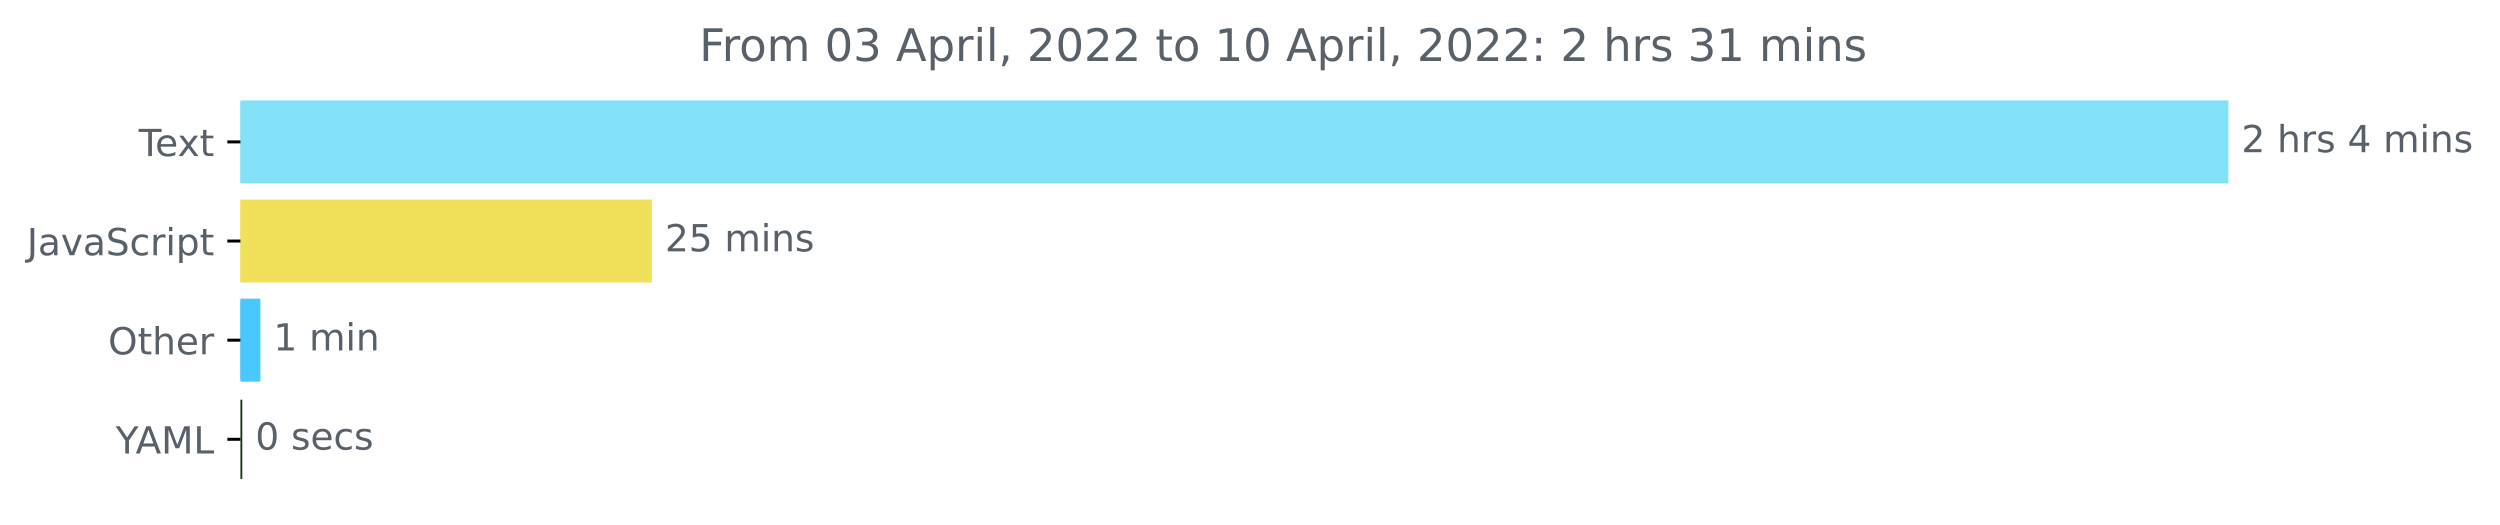
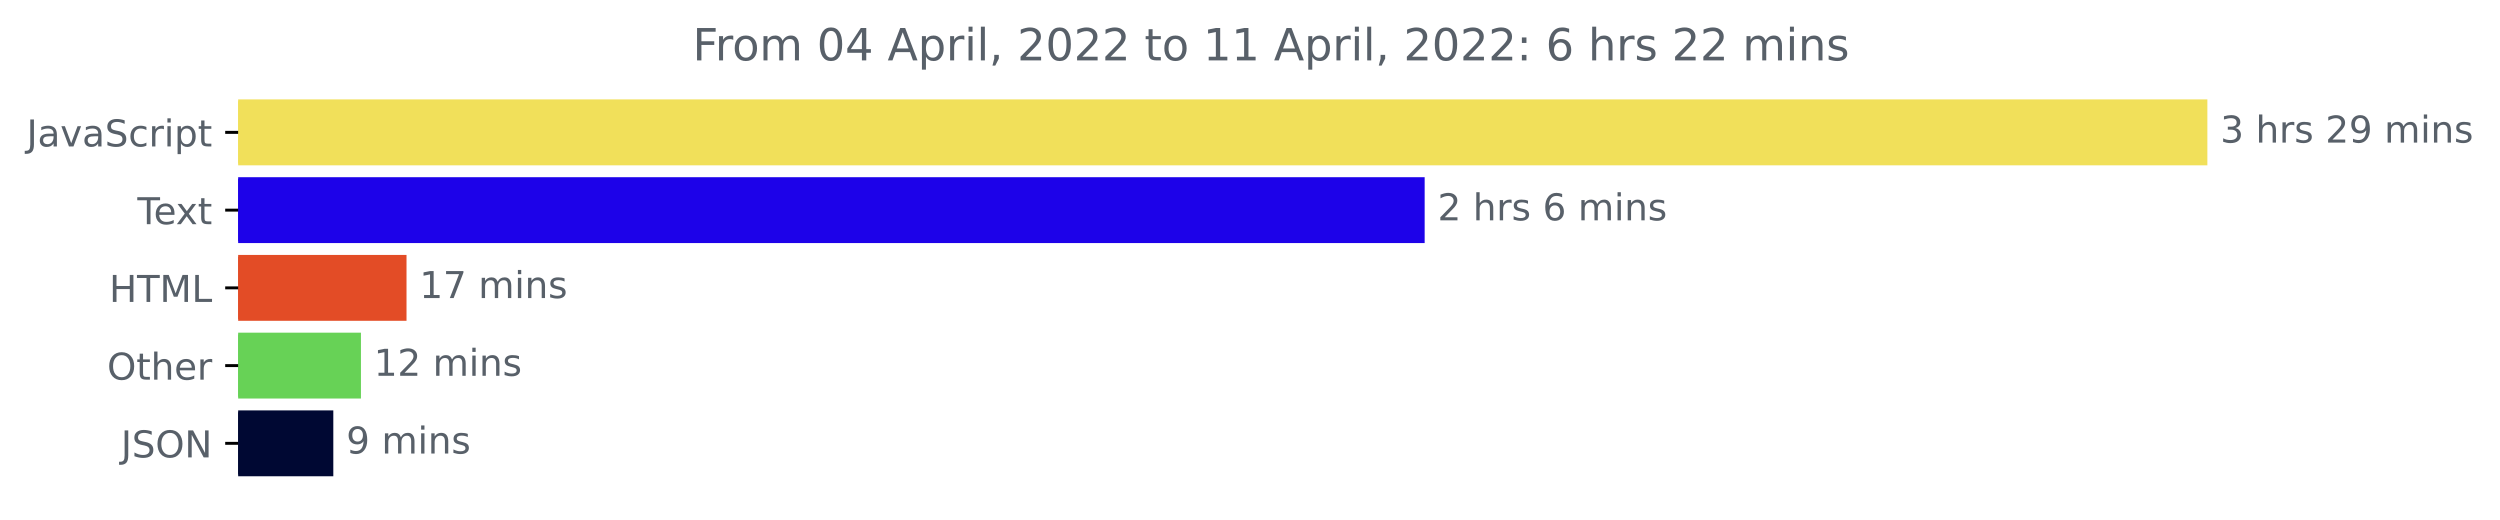
- <svg xmlns="http://www.w3.org/2000/svg" xmlns:xlink="http://www.w3.org/1999/xlink" width="668.941pt" height="140.398pt" viewBox="0 0 668.941 140.398" version="1.1">
+ <svg xmlns="http://www.w3.org/2000/svg" xmlns:xlink="http://www.w3.org/1999/xlink" width="675.304pt" height="140.398pt" viewBox="0 0 675.304 140.398" version="1.1">
  <defs>
    <style type="text/css">*{stroke-linejoin: round; stroke-linecap: butt}</style>
  </defs>
  <g id="figure_1">
    <g id="patch_1">
-       <path d="M -0 140.398  L 668.941 140.398  L 668.941 0  L -0 0  L -0 140.398  z " style="fill: none" />
+       <path d="M -0 140.398  L 675.304 140.398  L 675.304 0  L -0 0  L -0 140.398  z " style="fill: none" />
    </g>
    <g id="axes_1">
      <g id="patch_2">
-         <path d="M 64.33 27.358  L 595.758 27.358  L 595.758 48.579  L 64.33 48.579  z " clip-path="url(#p8329d95272)" style="fill: #82e1f6; stroke: #82e1f6; stroke-linejoin: miter" />
+         <path d="M 64.33 27.358  L 595.758 27.358  L 595.758 44.158  L 64.33 44.158  z " clip-path="url(#p8b543edd29)" style="fill: #f1e05a; stroke: #f1e05a; stroke-linejoin: miter" />
      </g>
      <g id="patch_3">
-         <path d="M 64.33 53.884  L 173.935 53.884  L 173.935 75.105  L 64.33 75.105  z " clip-path="url(#p8329d95272)" style="fill: #f1e05a; stroke: #f1e05a; stroke-linejoin: miter" />
+         <path d="M 64.33 48.358  L 384.331 48.358  L 384.331 65.158  L 64.33 65.158  z " clip-path="url(#p8b543edd29)" style="fill: #1d02e9; stroke: #1d02e9; stroke-linejoin: miter" />
      </g>
      <g id="patch_4">
-         <path d="M 64.33 80.411  L 69.174 80.411  L 69.174 101.632  L 64.33 101.632  z " clip-path="url(#p8329d95272)" style="fill: #49c7ff; stroke: #49c7ff; stroke-linejoin: miter" />
+         <path d="M 64.33 69.358  L 109.31 69.358  L 109.31 86.158  L 64.33 86.158  z " clip-path="url(#p8b543edd29)" style="fill: #e34c26; stroke: #e34c26; stroke-linejoin: miter" />
      </g>
      <g id="patch_5">
-         <path d="M 64.33 106.937  L 64.33 106.937  L 64.33 128.158  L 64.33 128.158  z " clip-path="url(#p8329d95272)" style="fill: #18350e; stroke: #18350e; stroke-linejoin: miter" />
+         <path d="M 64.33 90.358  L 96.999 90.358  L 96.999 107.158  L 64.33 107.158  z " clip-path="url(#p8b543edd29)" style="fill: #67d256; stroke: #67d256; stroke-linejoin: miter" />
+       </g>
+       <g id="patch_6">
+         <path d="M 64.33 111.358  L 89.534 111.358  L 89.534 128.158  L 64.33 128.158  z " clip-path="url(#p8b543edd29)" style="fill: #000833; stroke: #000833; stroke-linejoin: miter" />
      </g>
      <g id="matplotlib.axis_1" />
      <g id="matplotlib.axis_2">
        <g id="ytick_1">
          <g id="line2d_1">
            <defs>
-               <path id="m45f1c026d7" d="M 0 0  L -3.5 0  " style="stroke: #000000; stroke-width: 0.8" />
+               <path id="m49d00e8d19" d="M 0 0  L -3.5 0  " style="stroke: #000000; stroke-width: 0.8" />
            </defs>
            <g>
-               <use xlink:href="#m45f1c026d7" x="64.33" y="37.969" style="stroke: #000000; stroke-width: 0.8" />
+               <use xlink:href="#m49d00e8d19" x="64.33" y="35.758" style="stroke: #000000; stroke-width: 0.8" />
            </g>
          </g>
          <g id="text_1">
-             <g style="fill: #586069" transform="translate(37.10469 41.76787)scale(0.1 -0.1)">
-               <defs>
-                 <path id="DejaVuSans-54" d="M -19 4666  L 3928 4666  L 3928 4134  L 2272 4134  L 2272 0  L 1638 0  L 1638 4134  L -19 4134  L -19 4666  z " transform="scale(0.015625)" />
-                 <path id="DejaVuSans-65" d="M 3597 1894  L 3597 1613  L 953 1613  Q 991 1019 1311 708  Q 1631 397 2203 397  Q 2534 397 2845 478  Q 3156 559 3463 722  L 3463 178  Q 3153 47 2828 -22  Q 2503 -91 2169 -91  Q 1331 -91 842 396  Q 353 884 353 1716  Q 353 2575 817 3079  Q 1281 3584 2069 3584  Q 2775 3584 3186 3129  Q 3597 2675 3597 1894  z M 3022 2063  Q 3016 2534 2758 2815  Q 2500 3097 2075 3097  Q 1594 3097 1305 2825  Q 1016 2553 972 2059  L 3022 2063  z " transform="scale(0.015625)" />
-                 <path id="DejaVuSans-78" d="M 3513 3500  L 2247 1797  L 3578 0  L 2900 0  L 1881 1375  L 863 0  L 184 0  L 1544 1831  L 300 3500  L 978 3500  L 1906 2253  L 2834 3500  L 3513 3500  z " transform="scale(0.015625)" />
-                 <path id="DejaVuSans-74" d="M 1172 4494  L 1172 3500  L 2356 3500  L 2356 3053  L 1172 3053  L 1172 1153  Q 1172 725 1289 603  Q 1406 481 1766 481  L 2356 481  L 2356 0  L 1766 0  Q 1100 0 847 248  Q 594 497 594 1153  L 594 3053  L 172 3053  L 172 3500  L 594 3500  L 594 4494  L 1172 4494  z " transform="scale(0.015625)" />
-               </defs>
-               <use xlink:href="#DejaVuSans-54" />
-               <use xlink:href="#DejaVuSans-65" x="44.084" />
-               <use xlink:href="#DejaVuSans-78" x="103.857" />
-               <use xlink:href="#DejaVuSans-74" x="163.037" />
-             </g>
-           </g>
-         </g>
-         <g id="ytick_2">
-           <g id="line2d_2">
-             <g>
-               <use xlink:href="#m45f1c026d7" x="64.33" y="64.495" style="stroke: #000000; stroke-width: 0.8" />
-             </g>
-           </g>
-           <g id="text_2">
-             <g style="fill: #586069" transform="translate(7.2 68.29419)scale(0.1 -0.1)">
+             <g style="fill: #586069" transform="translate(7.2 39.55734)scale(0.1 -0.1)">
              <defs>
                <path id="DejaVuSans-4a" d="M 628 4666  L 1259 4666  L 1259 325  Q 1259 -519 939 -900  Q 619 -1281 -91 -1281  L -331 -1281  L -331 -750  L -134 -750  Q 284 -750 456 -515  Q 628 -281 628 325  L 628 4666  z " transform="scale(0.015625)" />
                <path id="DejaVuSans-61" d="M 2194 1759  Q 1497 1759 1228 1600  Q 959 1441 959 1056  Q 959 750 1161 570  Q 1363 391 1709 391  Q 2188 391 2477 730  Q 2766 1069 2766 1631  L 2766 1759  L 2194 1759  z M 3341 1997  L 3341 0  L 2766 0  L 2766 531  Q 2569 213 2275 61  Q 1981 -91 1556 -91  Q 1019 -91 701 211  Q 384 513 384 1019  Q 384 1609 779 1909  Q 1175 2209 1959 2209  L 2766 2209  L 2766 2266  Q 2766 2663 2505 2880  Q 2244 3097 1772 3097  Q 1472 3097 1187 3025  Q 903 2953 641 2809  L 641 3341  Q 956 3463 1253 3523  Q 1550 3584 1831 3584  Q 2591 3584 2966 3190  Q 3341 2797 3341 1997  z " transform="scale(0.015625)" />
                <path id="DejaVuSans-76" d="M 191 3500  L 800 3500  L 1894 563  L 2988 3500  L 3597 3500  L 2284 0  L 1503 0  L 191 3500  z " transform="scale(0.015625)" />
                <path id="DejaVuSans-53" d="M 3425 4513  L 3425 3897  Q 3066 4069 2747 4153  Q 2428 4238 2131 4238  Q 1616 4238 1336 4038  Q 1056 3838 1056 3469  Q 1056 3159 1242 3001  Q 1428 2844 1947 2747  L 2328 2669  Q 3034 2534 3370 2195  Q 3706 1856 3706 1288  Q 3706 609 3251 259  Q 2797 -91 1919 -91  Q 1588 -91 1214 -16  Q 841 59 441 206  L 441 856  Q 825 641 1194 531  Q 1563 422 1919 422  Q 2459 422 2753 634  Q 3047 847 3047 1241  Q 3047 1584 2836 1778  Q 2625 1972 2144 2069  L 1759 2144  Q 1053 2284 737 2584  Q 422 2884 422 3419  Q 422 4038 858 4394  Q 1294 4750 2059 4750  Q 2388 4750 2728 4690  Q 3069 4631 3425 4513  z " transform="scale(0.015625)" />
                <path id="DejaVuSans-63" d="M 3122 3366  L 3122 2828  Q 2878 2963 2633 3030  Q 2388 3097 2138 3097  Q 1578 3097 1268 2742  Q 959 2388 959 1747  Q 959 1106 1268 751  Q 1578 397 2138 397  Q 2388 397 2633 464  Q 2878 531 3122 666  L 3122 134  Q 2881 22 2623 -34  Q 2366 -91 2075 -91  Q 1284 -91 818 406  Q 353 903 353 1747  Q 353 2603 823 3093  Q 1294 3584 2113 3584  Q 2378 3584 2631 3529  Q 2884 3475 3122 3366  z " transform="scale(0.015625)" />
                <path id="DejaVuSans-72" d="M 2631 2963  Q 2534 3019 2420 3045  Q 2306 3072 2169 3072  Q 1681 3072 1420 2755  Q 1159 2438 1159 1844  L 1159 0  L 581 0  L 581 3500  L 1159 3500  L 1159 2956  Q 1341 3275 1631 3429  Q 1922 3584 2338 3584  Q 2397 3584 2469 3576  Q 2541 3569 2628 3553  L 2631 2963  z " transform="scale(0.015625)" />
                <path id="DejaVuSans-69" d="M 603 3500  L 1178 3500  L 1178 0  L 603 0  L 603 3500  z M 603 4863  L 1178 4863  L 1178 4134  L 603 4134  L 603 4863  z " transform="scale(0.015625)" />
                <path id="DejaVuSans-70" d="M 1159 525  L 1159 -1331  L 581 -1331  L 581 3500  L 1159 3500  L 1159 2969  Q 1341 3281 1617 3432  Q 1894 3584 2278 3584  Q 2916 3584 3314 3078  Q 3713 2572 3713 1747  Q 3713 922 3314 415  Q 2916 -91 2278 -91  Q 1894 -91 1617 61  Q 1341 213 1159 525  z M 3116 1747  Q 3116 2381 2855 2742  Q 2594 3103 2138 3103  Q 1681 3103 1420 2742  Q 1159 2381 1159 1747  Q 1159 1113 1420 752  Q 1681 391 2138 391  Q 2594 391 2855 752  Q 3116 1113 3116 1747  z " transform="scale(0.015625)" />
+                 <path id="DejaVuSans-74" d="M 1172 4494  L 1172 3500  L 2356 3500  L 2356 3053  L 1172 3053  L 1172 1153  Q 1172 725 1289 603  Q 1406 481 1766 481  L 2356 481  L 2356 0  L 1766 0  Q 1100 0 847 248  Q 594 497 594 1153  L 594 3053  L 172 3053  L 172 3500  L 594 3500  L 594 4494  L 1172 4494  z " transform="scale(0.015625)" />
              </defs>
              <use xlink:href="#DejaVuSans-4a" />
              <use xlink:href="#DejaVuSans-61" x="29.492" />
              <use xlink:href="#DejaVuSans-76" x="90.771" />
              <use xlink:href="#DejaVuSans-61" x="149.951" />
              <use xlink:href="#DejaVuSans-53" x="211.23" />
              <use xlink:href="#DejaVuSans-63" x="274.707" />
              <use xlink:href="#DejaVuSans-72" x="329.688" />
              <use xlink:href="#DejaVuSans-69" x="370.801" />
              <use xlink:href="#DejaVuSans-70" x="398.584" />
              <use xlink:href="#DejaVuSans-74" x="462.061" />
            </g>
          </g>
        </g>
+         <g id="ytick_2">
+           <g id="line2d_2">
+             <g>
+               <use xlink:href="#m49d00e8d19" x="64.33" y="56.758" style="stroke: #000000; stroke-width: 0.8" />
+             </g>
+           </g>
+           <g id="text_2">
+             <g style="fill: #586069" transform="translate(37.10469 60.55734)scale(0.1 -0.1)">
+               <defs>
+                 <path id="DejaVuSans-54" d="M -19 4666  L 3928 4666  L 3928 4134  L 2272 4134  L 2272 0  L 1638 0  L 1638 4134  L -19 4134  L -19 4666  z " transform="scale(0.015625)" />
+                 <path id="DejaVuSans-65" d="M 3597 1894  L 3597 1613  L 953 1613  Q 991 1019 1311 708  Q 1631 397 2203 397  Q 2534 397 2845 478  Q 3156 559 3463 722  L 3463 178  Q 3153 47 2828 -22  Q 2503 -91 2169 -91  Q 1331 -91 842 396  Q 353 884 353 1716  Q 353 2575 817 3079  Q 1281 3584 2069 3584  Q 2775 3584 3186 3129  Q 3597 2675 3597 1894  z M 3022 2063  Q 3016 2534 2758 2815  Q 2500 3097 2075 3097  Q 1594 3097 1305 2825  Q 1016 2553 972 2059  L 3022 2063  z " transform="scale(0.015625)" />
+                 <path id="DejaVuSans-78" d="M 3513 3500  L 2247 1797  L 3578 0  L 2900 0  L 1881 1375  L 863 0  L 184 0  L 1544 1831  L 300 3500  L 978 3500  L 1906 2253  L 2834 3500  L 3513 3500  z " transform="scale(0.015625)" />
+               </defs>
+               <use xlink:href="#DejaVuSans-54" />
+               <use xlink:href="#DejaVuSans-65" x="44.084" />
+               <use xlink:href="#DejaVuSans-78" x="103.857" />
+               <use xlink:href="#DejaVuSans-74" x="163.037" />
+             </g>
+           </g>
+         </g>
        <g id="ytick_3">
          <g id="line2d_3">
            <g>
-               <use xlink:href="#m45f1c026d7" x="64.33" y="91.021" style="stroke: #000000; stroke-width: 0.8" />
+               <use xlink:href="#m49d00e8d19" x="64.33" y="77.758" style="stroke: #000000; stroke-width: 0.8" />
            </g>
          </g>
          <g id="text_3">
-             <g style="fill: #586069" transform="translate(28.93594 94.8205)scale(0.1 -0.1)">
+             <g style="fill: #586069" transform="translate(29.50156 81.55734)scale(0.1 -0.1)">
+               <defs>
+                 <path id="DejaVuSans-48" d="M 628 4666  L 1259 4666  L 1259 2753  L 3553 2753  L 3553 4666  L 4184 4666  L 4184 0  L 3553 0  L 3553 2222  L 1259 2222  L 1259 0  L 628 0  L 628 4666  z " transform="scale(0.015625)" />
+                 <path id="DejaVuSans-4d" d="M 628 4666  L 1569 4666  L 2759 1491  L 3956 4666  L 4897 4666  L 4897 0  L 4281 0  L 4281 4097  L 3078 897  L 2444 897  L 1241 4097  L 1241 0  L 628 0  L 628 4666  z " transform="scale(0.015625)" />
+                 <path id="DejaVuSans-4c" d="M 628 4666  L 1259 4666  L 1259 531  L 3531 531  L 3531 0  L 628 0  L 628 4666  z " transform="scale(0.015625)" />
+               </defs>
+               <use xlink:href="#DejaVuSans-48" />
+               <use xlink:href="#DejaVuSans-54" x="75.195" />
+               <use xlink:href="#DejaVuSans-4d" x="136.279" />
+               <use xlink:href="#DejaVuSans-4c" x="222.559" />
+             </g>
+           </g>
+         </g>
+         <g id="ytick_4">
+           <g id="line2d_4">
+             <g>
+               <use xlink:href="#m49d00e8d19" x="64.33" y="98.758" style="stroke: #000000; stroke-width: 0.8" />
+             </g>
+           </g>
+           <g id="text_4">
+             <g style="fill: #586069" transform="translate(28.93594 102.5573)scale(0.1 -0.1)">
              <defs>
                <path id="DejaVuSans-4f" d="M 2522 4238  Q 1834 4238 1429 3725  Q 1025 3213 1025 2328  Q 1025 1447 1429 934  Q 1834 422 2522 422  Q 3209 422 3611 934  Q 4013 1447 4013 2328  Q 4013 3213 3611 3725  Q 3209 4238 2522 4238  z M 2522 4750  Q 3503 4750 4090 4092  Q 4678 3434 4678 2328  Q 4678 1225 4090 567  Q 3503 -91 2522 -91  Q 1538 -91 948 565  Q 359 1222 359 2328  Q 359 3434 948 4092  Q 1538 4750 2522 4750  z " transform="scale(0.015625)" />
                <path id="DejaVuSans-68" d="M 3513 2113  L 3513 0  L 2938 0  L 2938 2094  Q 2938 2591 2744 2837  Q 2550 3084 2163 3084  Q 1697 3084 1428 2787  Q 1159 2491 1159 1978  L 1159 0  L 581 0  L 581 4863  L 1159 4863  L 1159 2956  Q 1366 3272 1645 3428  Q 1925 3584 2291 3584  Q 2894 3584 3203 3211  Q 3513 2838 3513 2113  z " transform="scale(0.015625)" />
              </defs>
              <use xlink:href="#DejaVuSans-4f" />
              <use xlink:href="#DejaVuSans-74" x="78.711" />
              <use xlink:href="#DejaVuSans-68" x="117.92" />
              <use xlink:href="#DejaVuSans-65" x="181.299" />
              <use xlink:href="#DejaVuSans-72" x="242.822" />
            </g>
          </g>
        </g>
-         <g id="ytick_4">
-           <g id="line2d_4">
-             <g>
-               <use xlink:href="#m45f1c026d7" x="64.33" y="117.548" style="stroke: #000000; stroke-width: 0.8" />
-             </g>
-           </g>
-           <g id="text_4">
-             <g style="fill: #586069" transform="translate(30.95625 121.3468)scale(0.1 -0.1)">
-               <defs>
-                 <path id="DejaVuSans-59" d="M -13 4666  L 666 4666  L 1959 2747  L 3244 4666  L 3922 4666  L 2272 2222  L 2272 0  L 1638 0  L 1638 2222  L -13 4666  z " transform="scale(0.015625)" />
-                 <path id="DejaVuSans-41" d="M 2188 4044  L 1331 1722  L 3047 1722  L 2188 4044  z M 1831 4666  L 2547 4666  L 4325 0  L 3669 0  L 3244 1197  L 1141 1197  L 716 0  L 50 0  L 1831 4666  z " transform="scale(0.015625)" />
-                 <path id="DejaVuSans-4d" d="M 628 4666  L 1569 4666  L 2759 1491  L 3956 4666  L 4897 4666  L 4897 0  L 4281 0  L 4281 4097  L 3078 897  L 2444 897  L 1241 4097  L 1241 0  L 628 0  L 628 4666  z " transform="scale(0.015625)" />
-                 <path id="DejaVuSans-4c" d="M 628 4666  L 1259 4666  L 1259 531  L 3531 531  L 3531 0  L 628 0  L 628 4666  z " transform="scale(0.015625)" />
-               </defs>
-               <use xlink:href="#DejaVuSans-59" />
-               <use xlink:href="#DejaVuSans-41" x="53.334" />
-               <use xlink:href="#DejaVuSans-4d" x="121.742" />
-               <use xlink:href="#DejaVuSans-4c" x="208.021" />
-             </g>
-           </g>
-         </g>
-       </g>
-       <g id="text_5">
-         <g style="fill: #586069" transform="translate(599.7583 40.72803)scale(0.1 -0.1)">
-           <defs>
-             <path id="DejaVuSans-32" d="M 1228 531  L 3431 531  L 3431 0  L 469 0  L 469 531  Q 828 903 1448 1529  Q 2069 2156 2228 2338  Q 2531 2678 2651 2914  Q 2772 3150 2772 3378  Q 2772 3750 2511 3984  Q 2250 4219 1831 4219  Q 1534 4219 1204 4116  Q 875 4013 500 3803  L 500 4441  Q 881 4594 1212 4672  Q 1544 4750 1819 4750  Q 2544 4750 2975 4387  Q 3406 4025 3406 3419  Q 3406 3131 3298 2873  Q 3191 2616 2906 2266  Q 2828 2175 2409 1742  Q 1991 1309 1228 531  z " transform="scale(0.015625)" />
+         <g id="ytick_5">
+           <g id="line2d_5">
+             <g>
+               <use xlink:href="#m49d00e8d19" x="64.33" y="119.758" style="stroke: #000000; stroke-width: 0.8" />
+             </g>
+           </g>
+           <g id="text_5">
+             <g style="fill: #586069" transform="translate(32.67813 123.5573)scale(0.1 -0.1)">
+               <defs>
+                 <path id="DejaVuSans-4e" d="M 628 4666  L 1478 4666  L 3547 763  L 3547 4666  L 4159 4666  L 4159 0  L 3309 0  L 1241 3903  L 1241 0  L 628 0  L 628 4666  z " transform="scale(0.015625)" />
+               </defs>
+               <use xlink:href="#DejaVuSans-4a" />
+               <use xlink:href="#DejaVuSans-53" x="29.492" />
+               <use xlink:href="#DejaVuSans-4f" x="92.969" />
+               <use xlink:href="#DejaVuSans-4e" x="171.68" />
+             </g>
+           </g>
+         </g>
+       </g>
+       <g id="text_6">
+         <g style="fill: #586069" transform="translate(599.7583 38.5175)scale(0.1 -0.1)">
+           <defs>
+             <path id="DejaVuSans-33" d="M 2597 2516  Q 3050 2419 3304 2112  Q 3559 1806 3559 1356  Q 3559 666 3084 287  Q 2609 -91 1734 -91  Q 1441 -91 1130 -33  Q 819 25 488 141  L 488 750  Q 750 597 1062 519  Q 1375 441 1716 441  Q 2309 441 2620 675  Q 2931 909 2931 1356  Q 2931 1769 2642 2001  Q 2353 2234 1838 2234  L 1294 2234  L 1294 2753  L 1863 2753  Q 2328 2753 2575 2939  Q 2822 3125 2822 3475  Q 2822 3834 2567 4026  Q 2313 4219 1838 4219  Q 1578 4219 1281 4162  Q 984 4106 628 3988  L 628 4550  Q 988 4650 1302 4700  Q 1616 4750 1894 4750  Q 2613 4750 3031 4423  Q 3450 4097 3450 3541  Q 3450 3153 3228 2886  Q 3006 2619 2597 2516  z " transform="scale(0.015625)" />
            <path id="DejaVuSans-20" transform="scale(0.015625)" />
            <path id="DejaVuSans-73" d="M 2834 3397  L 2834 2853  Q 2591 2978 2328 3040  Q 2066 3103 1784 3103  Q 1356 3103 1142 2972  Q 928 2841 928 2578  Q 928 2378 1081 2264  Q 1234 2150 1697 2047  L 1894 2003  Q 2506 1872 2764 1633  Q 3022 1394 3022 966  Q 3022 478 2636 193  Q 2250 -91 1575 -91  Q 1294 -91 989 -36  Q 684 19 347 128  L 347 722  Q 666 556 975 473  Q 1284 391 1588 391  Q 1994 391 2212 530  Q 2431 669 2431 922  Q 2431 1156 2273 1281  Q 2116 1406 1581 1522  L 1381 1569  Q 847 1681 609 1914  Q 372 2147 372 2553  Q 372 3047 722 3315  Q 1072 3584 1716 3584  Q 2034 3584 2315 3537  Q 2597 3491 2834 3397  z " transform="scale(0.015625)" />
-             <path id="DejaVuSans-34" d="M 2419 4116  L 825 1625  L 2419 1625  L 2419 4116  z M 2253 4666  L 3047 4666  L 3047 1625  L 3713 1625  L 3713 1100  L 3047 1100  L 3047 0  L 2419 0  L 2419 1100  L 313 1100  L 313 1709  L 2253 4666  z " transform="scale(0.015625)" />
+             <path id="DejaVuSans-32" d="M 1228 531  L 3431 531  L 3431 0  L 469 0  L 469 531  Q 828 903 1448 1529  Q 2069 2156 2228 2338  Q 2531 2678 2651 2914  Q 2772 3150 2772 3378  Q 2772 3750 2511 3984  Q 2250 4219 1831 4219  Q 1534 4219 1204 4116  Q 875 4013 500 3803  L 500 4441  Q 881 4594 1212 4672  Q 1544 4750 1819 4750  Q 2544 4750 2975 4387  Q 3406 4025 3406 3419  Q 3406 3131 3298 2873  Q 3191 2616 2906 2266  Q 2828 2175 2409 1742  Q 1991 1309 1228 531  z " transform="scale(0.015625)" />
+             <path id="DejaVuSans-39" d="M 703 97  L 703 672  Q 941 559 1184 500  Q 1428 441 1663 441  Q 2288 441 2617 861  Q 2947 1281 2994 2138  Q 2813 1869 2534 1725  Q 2256 1581 1919 1581  Q 1219 1581 811 2004  Q 403 2428 403 3163  Q 403 3881 828 4315  Q 1253 4750 1959 4750  Q 2769 4750 3195 4129  Q 3622 3509 3622 2328  Q 3622 1225 3098 567  Q 2575 -91 1691 -91  Q 1453 -91 1209 -44  Q 966 3 703 97  z M 1959 2075  Q 2384 2075 2632 2365  Q 2881 2656 2881 3163  Q 2881 3666 2632 3958  Q 2384 4250 1959 4250  Q 1534 4250 1286 3958  Q 1038 3666 1038 3163  Q 1038 2656 1286 2365  Q 1534 2075 1959 2075  z " transform="scale(0.015625)" />
            <path id="DejaVuSans-6d" d="M 3328 2828  Q 3544 3216 3844 3400  Q 4144 3584 4550 3584  Q 5097 3584 5394 3201  Q 5691 2819 5691 2113  L 5691 0  L 5113 0  L 5113 2094  Q 5113 2597 4934 2840  Q 4756 3084 4391 3084  Q 3944 3084 3684 2787  Q 3425 2491 3425 1978  L 3425 0  L 2847 0  L 2847 2094  Q 2847 2600 2669 2842  Q 2491 3084 2119 3084  Q 1678 3084 1418 2786  Q 1159 2488 1159 1978  L 1159 0  L 581 0  L 581 3500  L 1159 3500  L 1159 2956  Q 1356 3278 1631 3431  Q 1906 3584 2284 3584  Q 2666 3584 2933 3390  Q 3200 3197 3328 2828  z " transform="scale(0.015625)" />
            <path id="DejaVuSans-6e" d="M 3513 2113  L 3513 0  L 2938 0  L 2938 2094  Q 2938 2591 2744 2837  Q 2550 3084 2163 3084  Q 1697 3084 1428 2787  Q 1159 2491 1159 1978  L 1159 0  L 581 0  L 581 3500  L 1159 3500  L 1159 2956  Q 1366 3272 1645 3428  Q 1925 3584 2291 3584  Q 2894 3584 3203 3211  Q 3513 2838 3513 2113  z " transform="scale(0.015625)" />
+           </defs>
+           <use xlink:href="#DejaVuSans-33" />
+           <use xlink:href="#DejaVuSans-20" x="63.623" />
+           <use xlink:href="#DejaVuSans-68" x="95.41" />
+           <use xlink:href="#DejaVuSans-72" x="158.789" />
+           <use xlink:href="#DejaVuSans-73" x="199.902" />
+           <use xlink:href="#DejaVuSans-20" x="252.002" />
+           <use xlink:href="#DejaVuSans-32" x="283.789" />
+           <use xlink:href="#DejaVuSans-39" x="347.412" />
+           <use xlink:href="#DejaVuSans-20" x="411.035" />
+           <use xlink:href="#DejaVuSans-6d" x="442.822" />
+           <use xlink:href="#DejaVuSans-69" x="540.234" />
+           <use xlink:href="#DejaVuSans-6e" x="568.018" />
+           <use xlink:href="#DejaVuSans-73" x="631.396" />
+         </g>
+       </g>
+       <g id="text_7">
+         <g style="fill: #586069" transform="translate(388.3307 59.5175)scale(0.1 -0.1)">
+           <defs>
+             <path id="DejaVuSans-36" d="M 2113 2584  Q 1688 2584 1439 2293  Q 1191 2003 1191 1497  Q 1191 994 1439 701  Q 1688 409 2113 409  Q 2538 409 2786 701  Q 3034 994 3034 1497  Q 3034 2003 2786 2293  Q 2538 2584 2113 2584  z M 3366 4563  L 3366 3988  Q 3128 4100 2886 4159  Q 2644 4219 2406 4219  Q 1781 4219 1451 3797  Q 1122 3375 1075 2522  Q 1259 2794 1537 2939  Q 1816 3084 2150 3084  Q 2853 3084 3261 2657  Q 3669 2231 3669 1497  Q 3669 778 3244 343  Q 2819 -91 2113 -91  Q 1303 -91 875 529  Q 447 1150 447 2328  Q 447 3434 972 4092  Q 1497 4750 2381 4750  Q 2619 4750 2861 4703  Q 3103 4656 3366 4563  z " transform="scale(0.015625)" />
          </defs>
          <use xlink:href="#DejaVuSans-32" />
          <use xlink:href="#DejaVuSans-20" x="63.623" />
          <use xlink:href="#DejaVuSans-68" x="95.41" />
          <use xlink:href="#DejaVuSans-72" x="158.789" />
          <use xlink:href="#DejaVuSans-73" x="199.902" />
          <use xlink:href="#DejaVuSans-20" x="252.002" />
-           <use xlink:href="#DejaVuSans-34" x="283.789" />
+           <use xlink:href="#DejaVuSans-36" x="283.789" />
          <use xlink:href="#DejaVuSans-20" x="347.412" />
          <use xlink:href="#DejaVuSans-6d" x="379.199" />
          <use xlink:href="#DejaVuSans-69" x="476.611" />
          <use xlink:href="#DejaVuSans-6e" x="504.395" />
          <use xlink:href="#DejaVuSans-73" x="567.773" />
        </g>
      </g>
-       <g id="text_6">
-         <g style="fill: #586069" transform="translate(177.9352 67.25434)scale(0.1 -0.1)">
-           <defs>
-             <path id="DejaVuSans-35" d="M 691 4666  L 3169 4666  L 3169 4134  L 1269 4134  L 1269 2991  Q 1406 3038 1543 3061  Q 1681 3084 1819 3084  Q 2600 3084 3056 2656  Q 3513 2228 3513 1497  Q 3513 744 3044 326  Q 2575 -91 1722 -91  Q 1428 -91 1123 -41  Q 819 9 494 109  L 494 744  Q 775 591 1075 516  Q 1375 441 1709 441  Q 2250 441 2565 725  Q 2881 1009 2881 1497  Q 2881 1984 2565 2268  Q 2250 2553 1709 2553  Q 1456 2553 1204 2497  Q 953 2441 691 2322  L 691 4666  z " transform="scale(0.015625)" />
-           </defs>
-           <use xlink:href="#DejaVuSans-32" />
-           <use xlink:href="#DejaVuSans-35" x="63.623" />
+       <g id="text_8">
+         <g style="fill: #586069" transform="translate(113.3101 80.5175)scale(0.1 -0.1)">
+           <defs>
+             <path id="DejaVuSans-31" d="M 794 531  L 1825 531  L 1825 4091  L 703 3866  L 703 4441  L 1819 4666  L 2450 4666  L 2450 531  L 3481 531  L 3481 0  L 794 0  L 794 531  z " transform="scale(0.015625)" />
+             <path id="DejaVuSans-37" d="M 525 4666  L 3525 4666  L 3525 4397  L 1831 0  L 1172 0  L 2766 4134  L 525 4134  L 525 4666  z " transform="scale(0.015625)" />
+           </defs>
+           <use xlink:href="#DejaVuSans-31" />
+           <use xlink:href="#DejaVuSans-37" x="63.623" />
          <use xlink:href="#DejaVuSans-20" x="127.246" />
          <use xlink:href="#DejaVuSans-6d" x="159.033" />
          <use xlink:href="#DejaVuSans-69" x="256.445" />
          <use xlink:href="#DejaVuSans-6e" x="284.229" />
          <use xlink:href="#DejaVuSans-73" x="347.607" />
        </g>
      </g>
-       <g id="text_7">
-         <g style="fill: #586069" transform="translate(73.17377 93.78066)scale(0.1 -0.1)">
-           <defs>
-             <path id="DejaVuSans-31" d="M 794 531  L 1825 531  L 1825 4091  L 703 3866  L 703 4441  L 1819 4666  L 2450 4666  L 2450 531  L 3481 531  L 3481 0  L 794 0  L 794 531  z " transform="scale(0.015625)" />
-           </defs>
+       <g id="text_9">
+         <g style="fill: #586069" transform="translate(100.9987 101.5175)scale(0.1 -0.1)">
          <use xlink:href="#DejaVuSans-31" />
+           <use xlink:href="#DejaVuSans-32" x="63.623" />
+           <use xlink:href="#DejaVuSans-20" x="127.246" />
+           <use xlink:href="#DejaVuSans-6d" x="159.033" />
+           <use xlink:href="#DejaVuSans-69" x="256.445" />
+           <use xlink:href="#DejaVuSans-6e" x="284.229" />
+           <use xlink:href="#DejaVuSans-73" x="347.607" />
+         </g>
+       </g>
+       <g id="text_10">
+         <g style="fill: #586069" transform="translate(93.53425 122.5175)scale(0.1 -0.1)">
+           <use xlink:href="#DejaVuSans-39" />
          <use xlink:href="#DejaVuSans-20" x="63.623" />
          <use xlink:href="#DejaVuSans-6d" x="95.41" />
          <use xlink:href="#DejaVuSans-69" x="192.822" />
          <use xlink:href="#DejaVuSans-6e" x="220.605" />
-         </g>
-       </g>
-       <g id="text_8">
-         <g style="fill: #586069" transform="translate(68.32969 120.307)scale(0.1 -0.1)">
-           <defs>
-             <path id="DejaVuSans-30" d="M 2034 4250  Q 1547 4250 1301 3770  Q 1056 3291 1056 2328  Q 1056 1369 1301 889  Q 1547 409 2034 409  Q 2525 409 2770 889  Q 3016 1369 3016 2328  Q 3016 3291 2770 3770  Q 2525 4250 2034 4250  z M 2034 4750  Q 2819 4750 3233 4129  Q 3647 3509 3647 2328  Q 3647 1150 3233 529  Q 2819 -91 2034 -91  Q 1250 -91 836 529  Q 422 1150 422 2328  Q 422 3509 836 4129  Q 1250 4750 2034 4750  z " transform="scale(0.015625)" />
-           </defs>
-           <use xlink:href="#DejaVuSans-30" />
-           <use xlink:href="#DejaVuSans-20" x="63.623" />
-           <use xlink:href="#DejaVuSans-73" x="95.41" />
-           <use xlink:href="#DejaVuSans-65" x="147.51" />
-           <use xlink:href="#DejaVuSans-63" x="209.033" />
-           <use xlink:href="#DejaVuSans-73" x="264.014" />
-         </g>
-       </g>
-       <g id="text_9">
+           <use xlink:href="#DejaVuSans-73" x="283.984" />
+         </g>
+       </g>
+       <g id="text_11">
        <g style="fill: #586069" transform="translate(187.1084 16.31812)scale(0.12 -0.12)">
          <defs>
            <path id="DejaVuSans-46" d="M 628 4666  L 3309 4666  L 3309 4134  L 1259 4134  L 1259 2759  L 3109 2759  L 3109 2228  L 1259 2228  L 1259 0  L 628 0  L 628 4666  z " transform="scale(0.015625)" />
            <path id="DejaVuSans-6f" d="M 1959 3097  Q 1497 3097 1228 2736  Q 959 2375 959 1747  Q 959 1119 1226 758  Q 1494 397 1959 397  Q 2419 397 2687 759  Q 2956 1122 2956 1747  Q 2956 2369 2687 2733  Q 2419 3097 1959 3097  z M 1959 3584  Q 2709 3584 3137 3096  Q 3566 2609 3566 1747  Q 3566 888 3137 398  Q 2709 -91 1959 -91  Q 1206 -91 779 398  Q 353 888 353 1747  Q 353 2609 779 3096  Q 1206 3584 1959 3584  z " transform="scale(0.015625)" />
-             <path id="DejaVuSans-33" d="M 2597 2516  Q 3050 2419 3304 2112  Q 3559 1806 3559 1356  Q 3559 666 3084 287  Q 2609 -91 1734 -91  Q 1441 -91 1130 -33  Q 819 25 488 141  L 488 750  Q 750 597 1062 519  Q 1375 441 1716 441  Q 2309 441 2620 675  Q 2931 909 2931 1356  Q 2931 1769 2642 2001  Q 2353 2234 1838 2234  L 1294 2234  L 1294 2753  L 1863 2753  Q 2328 2753 2575 2939  Q 2822 3125 2822 3475  Q 2822 3834 2567 4026  Q 2313 4219 1838 4219  Q 1578 4219 1281 4162  Q 984 4106 628 3988  L 628 4550  Q 988 4650 1302 4700  Q 1616 4750 1894 4750  Q 2613 4750 3031 4423  Q 3450 4097 3450 3541  Q 3450 3153 3228 2886  Q 3006 2619 2597 2516  z " transform="scale(0.015625)" />
+             <path id="DejaVuSans-30" d="M 2034 4250  Q 1547 4250 1301 3770  Q 1056 3291 1056 2328  Q 1056 1369 1301 889  Q 1547 409 2034 409  Q 2525 409 2770 889  Q 3016 1369 3016 2328  Q 3016 3291 2770 3770  Q 2525 4250 2034 4250  z M 2034 4750  Q 2819 4750 3233 4129  Q 3647 3509 3647 2328  Q 3647 1150 3233 529  Q 2819 -91 2034 -91  Q 1250 -91 836 529  Q 422 1150 422 2328  Q 422 3509 836 4129  Q 1250 4750 2034 4750  z " transform="scale(0.015625)" />
+             <path id="DejaVuSans-34" d="M 2419 4116  L 825 1625  L 2419 1625  L 2419 4116  z M 2253 4666  L 3047 4666  L 3047 1625  L 3713 1625  L 3713 1100  L 3047 1100  L 3047 0  L 2419 0  L 2419 1100  L 313 1100  L 313 1709  L 2253 4666  z " transform="scale(0.015625)" />
+             <path id="DejaVuSans-41" d="M 2188 4044  L 1331 1722  L 3047 1722  L 2188 4044  z M 1831 4666  L 2547 4666  L 4325 0  L 3669 0  L 3244 1197  L 1141 1197  L 716 0  L 50 0  L 1831 4666  z " transform="scale(0.015625)" />
            <path id="DejaVuSans-6c" d="M 603 4863  L 1178 4863  L 1178 0  L 603 0  L 603 4863  z " transform="scale(0.015625)" />
            <path id="DejaVuSans-2c" d="M 750 794  L 1409 794  L 1409 256  L 897 -744  L 494 -744  L 750 256  L 750 794  z " transform="scale(0.015625)" />
            <path id="DejaVuSans-3a" d="M 750 794  L 1409 794  L 1409 0  L 750 0  L 750 794  z M 750 3309  L 1409 3309  L 1409 2516  L 750 2516  L 750 3309  z " transform="scale(0.015625)" />
          </defs>
          <use xlink:href="#DejaVuSans-46" />
          <use xlink:href="#DejaVuSans-72" x="50.27" />
          <use xlink:href="#DejaVuSans-6f" x="89.133" />
          <use xlink:href="#DejaVuSans-6d" x="150.314" />
          <use xlink:href="#DejaVuSans-20" x="247.727" />
          <use xlink:href="#DejaVuSans-30" x="279.514" />
-           <use xlink:href="#DejaVuSans-33" x="343.137" />
+           <use xlink:href="#DejaVuSans-34" x="343.137" />
          <use xlink:href="#DejaVuSans-20" x="406.76" />
          <use xlink:href="#DejaVuSans-41" x="438.547" />
          <use xlink:href="#DejaVuSans-70" x="506.955" />
          <use xlink:href="#DejaVuSans-72" x="570.432" />
          <use xlink:href="#DejaVuSans-69" x="611.545" />
          <use xlink:href="#DejaVuSans-6c" x="639.328" />
          <use xlink:href="#DejaVuSans-2c" x="667.111" />
          <use xlink:href="#DejaVuSans-20" x="698.898" />
          <use xlink:href="#DejaVuSans-32" x="730.686" />
          <use xlink:href="#DejaVuSans-30" x="794.309" />
          <use xlink:href="#DejaVuSans-32" x="857.932" />
          <use xlink:href="#DejaVuSans-32" x="921.555" />
          <use xlink:href="#DejaVuSans-20" x="985.178" />
          <use xlink:href="#DejaVuSans-74" x="1016.965" />
          <use xlink:href="#DejaVuSans-6f" x="1056.174" />
          <use xlink:href="#DejaVuSans-20" x="1117.355" />
          <use xlink:href="#DejaVuSans-31" x="1149.143" />
-           <use xlink:href="#DejaVuSans-30" x="1212.766" />
+           <use xlink:href="#DejaVuSans-31" x="1212.766" />
          <use xlink:href="#DejaVuSans-20" x="1276.389" />
          <use xlink:href="#DejaVuSans-41" x="1308.176" />
          <use xlink:href="#DejaVuSans-70" x="1376.584" />
          <use xlink:href="#DejaVuSans-72" x="1440.061" />
          <use xlink:href="#DejaVuSans-69" x="1481.174" />
          <use xlink:href="#DejaVuSans-6c" x="1508.957" />
          <use xlink:href="#DejaVuSans-2c" x="1536.74" />
          <use xlink:href="#DejaVuSans-20" x="1568.527" />
          <use xlink:href="#DejaVuSans-32" x="1600.314" />
          <use xlink:href="#DejaVuSans-30" x="1663.938" />
          <use xlink:href="#DejaVuSans-32" x="1727.561" />
          <use xlink:href="#DejaVuSans-32" x="1791.184" />
          <use xlink:href="#DejaVuSans-3a" x="1854.807" />
          <use xlink:href="#DejaVuSans-20" x="1888.498" />
-           <use xlink:href="#DejaVuSans-32" x="1920.285" />
+           <use xlink:href="#DejaVuSans-36" x="1920.285" />
          <use xlink:href="#DejaVuSans-20" x="1983.908" />
          <use xlink:href="#DejaVuSans-68" x="2015.695" />
          <use xlink:href="#DejaVuSans-72" x="2079.074" />
          <use xlink:href="#DejaVuSans-73" x="2120.188" />
          <use xlink:href="#DejaVuSans-20" x="2172.287" />
-           <use xlink:href="#DejaVuSans-33" x="2204.074" />
-           <use xlink:href="#DejaVuSans-31" x="2267.697" />
+           <use xlink:href="#DejaVuSans-32" x="2204.074" />
+           <use xlink:href="#DejaVuSans-32" x="2267.697" />
          <use xlink:href="#DejaVuSans-20" x="2331.32" />
          <use xlink:href="#DejaVuSans-6d" x="2363.107" />
          <use xlink:href="#DejaVuSans-69" x="2460.52" />
          <use xlink:href="#DejaVuSans-6e" x="2488.303" />
          <use xlink:href="#DejaVuSans-73" x="2551.682" />
        </g>
      </g>
    </g>
  </g>
  <defs>
-     <clipPath id="p8329d95272">
+     <clipPath id="p8b543edd29">
      <rect x="64.33" y="22.318" width="558" height="110.88" />
    </clipPath>
  </defs>
</svg>
